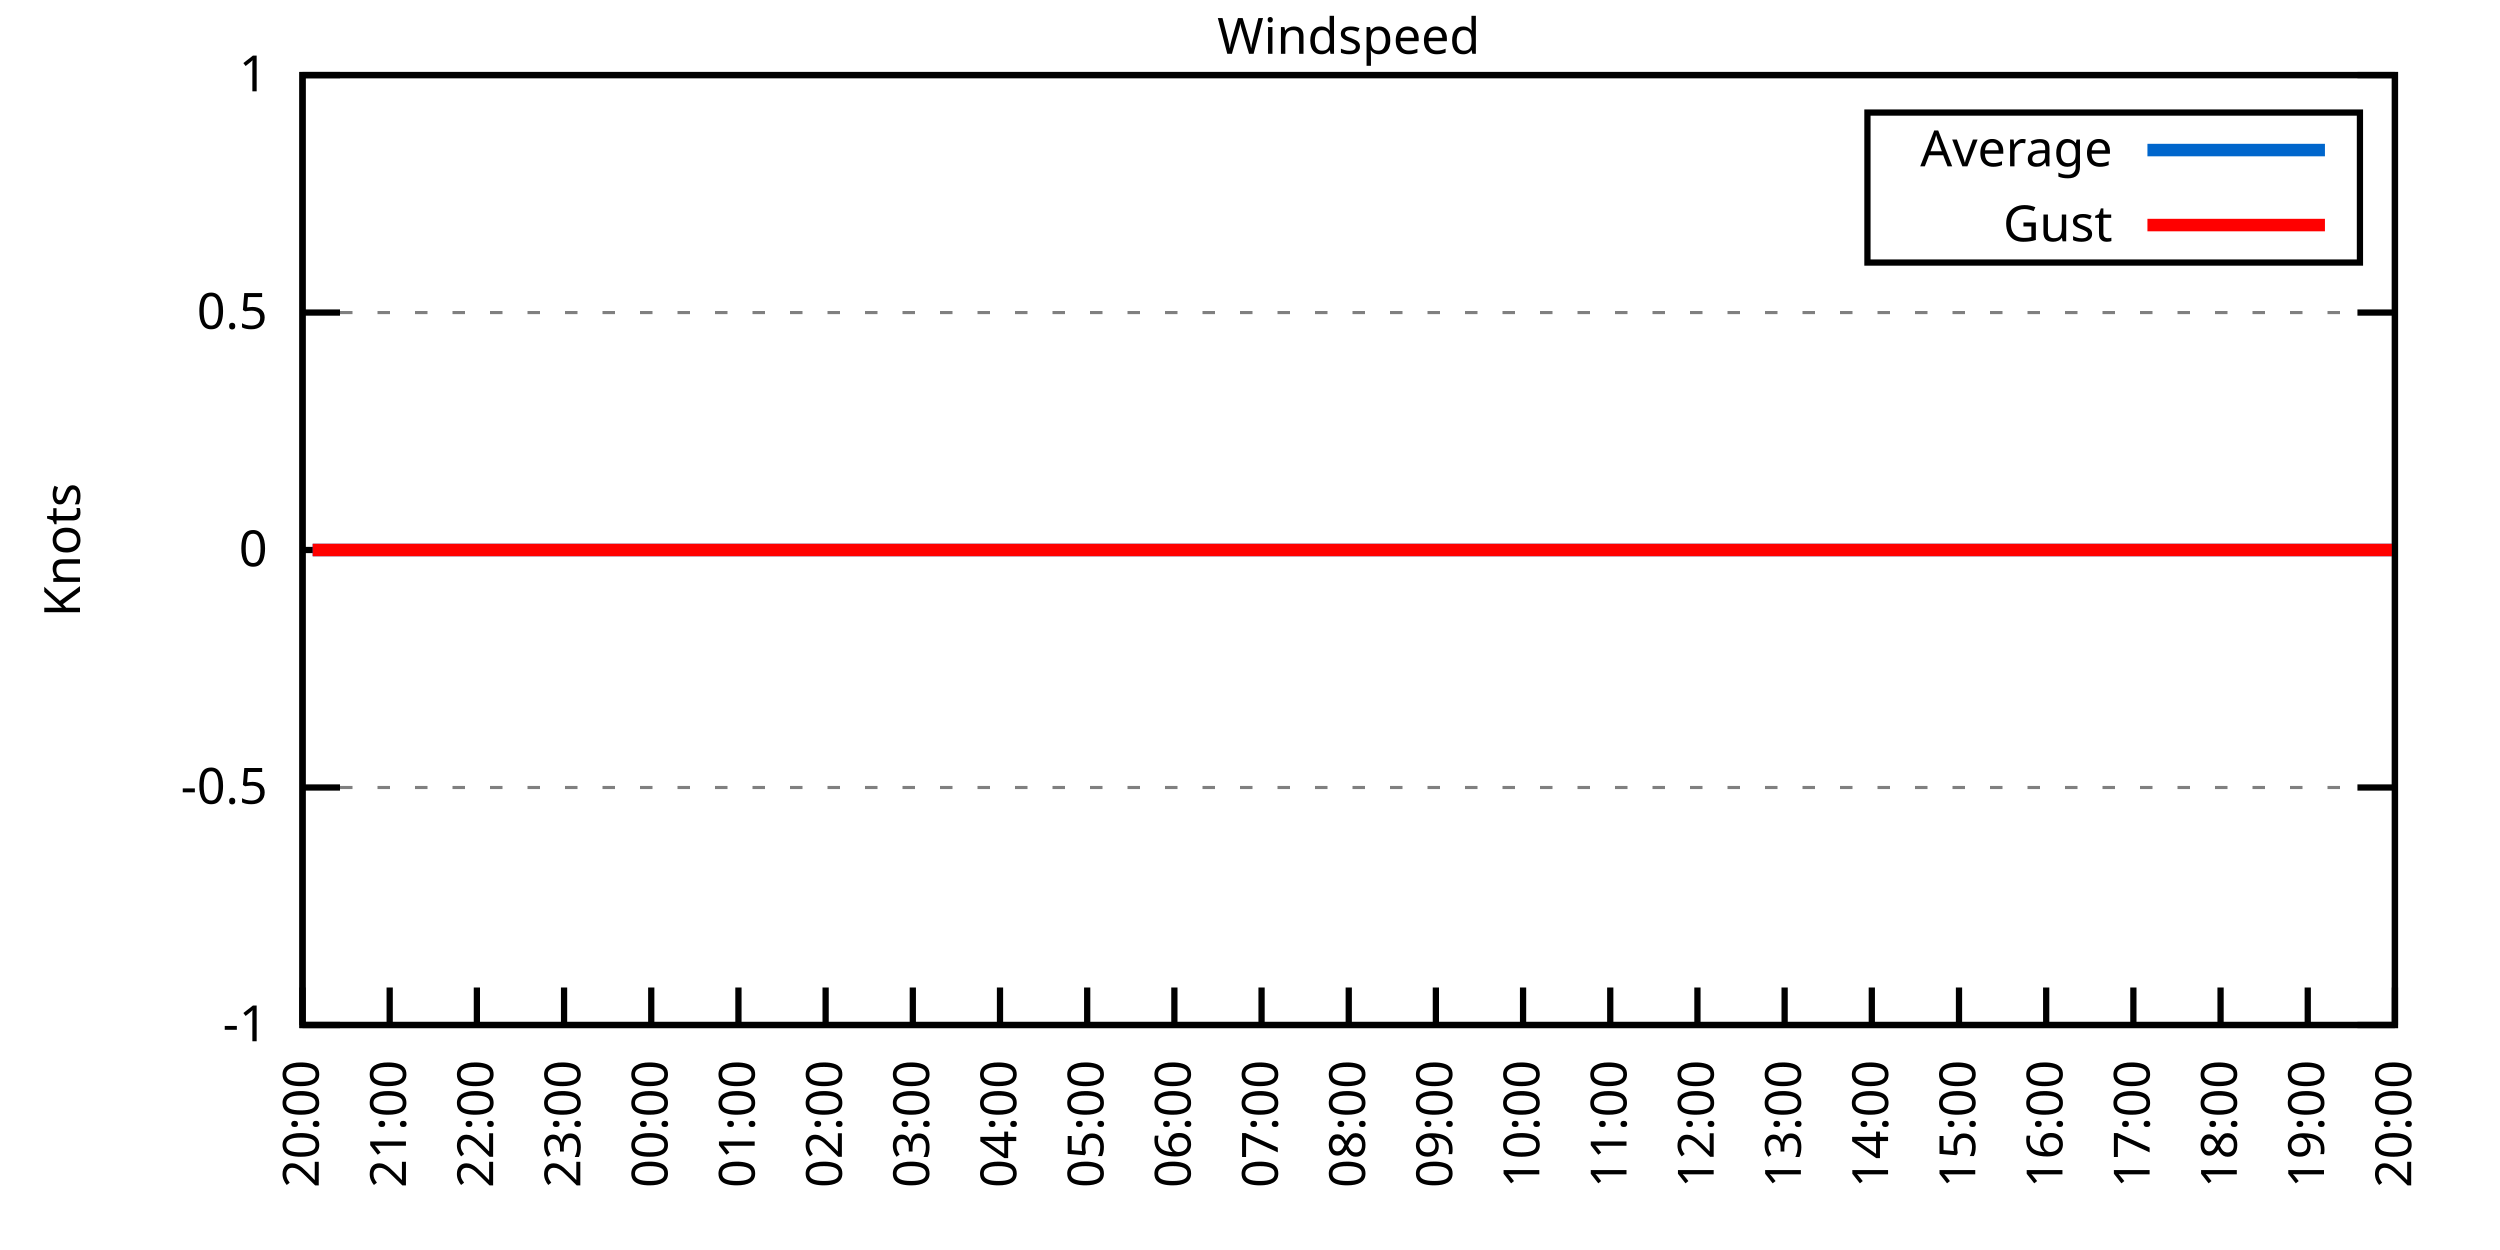
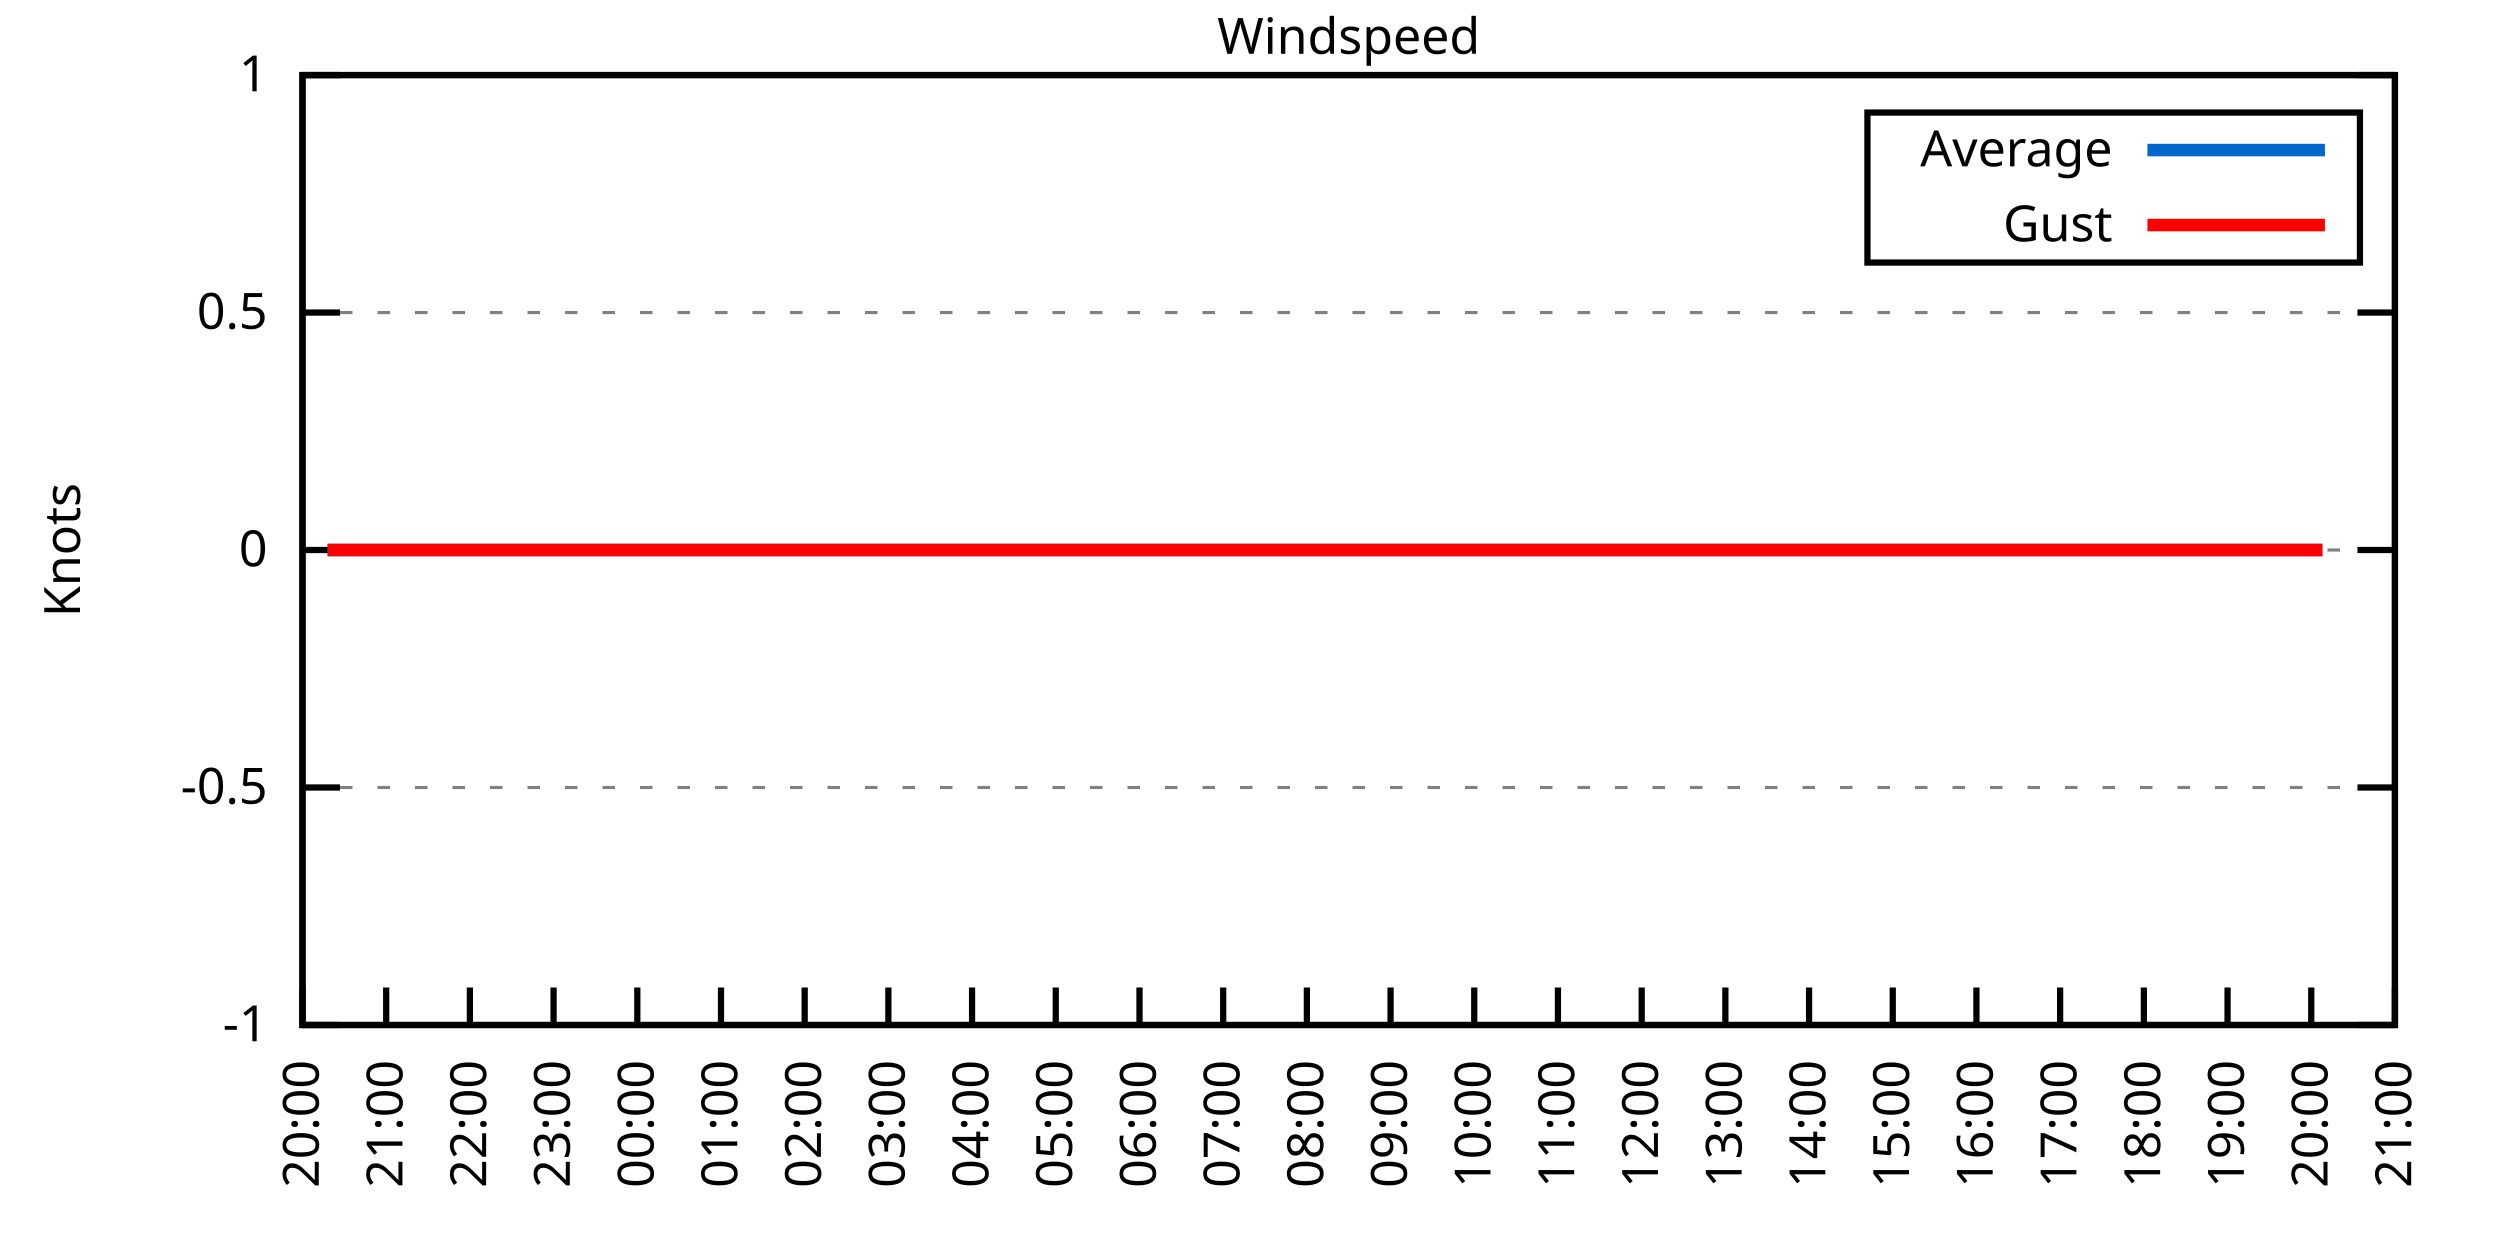
<svg xmlns="http://www.w3.org/2000/svg" xmlns:xlink="http://www.w3.org/1999/xlink" width="400" height="200" viewBox="0 0 400 200">
  <g id="gnuplot_canvas">
    <rect x="0" y="0" width="400" height="200" fill="none" />
    <defs>
      <circle id="gpDot" r="0.5" stroke-width="0.5" stroke="currentColor" />
      <path id="gpPt0" stroke-width="0.333" stroke="currentColor" d="M-1,0 h2 M0,-1 v2" />
      <path id="gpPt1" stroke-width="0.333" stroke="currentColor" d="M-1,-1 L1,1 M1,-1 L-1,1" />
      <path id="gpPt2" stroke-width="0.333" stroke="currentColor" d="M-1,0 L1,0 M0,-1 L0,1 M-1,-1 L1,1 M-1,1 L1,-1" />
      <rect id="gpPt3" stroke-width="0.333" stroke="currentColor" x="-1" y="-1" width="2" height="2" />
      <rect id="gpPt4" stroke-width="0.333" stroke="currentColor" fill="currentColor" x="-1" y="-1" width="2" height="2" />
      <circle id="gpPt5" stroke-width="0.333" stroke="currentColor" cx="0" cy="0" r="1" />
      <use xlink:href="#gpPt5" id="gpPt6" fill="currentColor" stroke="none" />
      <path id="gpPt7" stroke-width="0.333" stroke="currentColor" d="M0,-1.33 L-1.33,0.67 L1.33,0.67 z" />
      <use xlink:href="#gpPt7" id="gpPt8" fill="currentColor" stroke="none" />
      <use xlink:href="#gpPt7" id="gpPt9" stroke="currentColor" transform="rotate(180)" />
      <use xlink:href="#gpPt9" id="gpPt10" fill="currentColor" stroke="none" />
      <use xlink:href="#gpPt3" id="gpPt11" stroke="currentColor" transform="rotate(45)" />
      <use xlink:href="#gpPt11" id="gpPt12" fill="currentColor" stroke="none" />
      <path id="gpPt13" stroke-width="0.333" stroke="currentColor" d="M0,1.330 L1.265,0.411 L0.782,-1.067 L-0.782,-1.076 L-1.265,0.411 z" />
      <use xlink:href="#gpPt13" id="gpPt14" fill="currentColor" stroke="none" />
      <filter id="textbox" filterUnits="objectBoundingBox" x="0" y="0" height="1" width="1">
        <feFlood flood-color="white" flood-opacity="1" result="bgnd" />
        <feComposite in="SourceGraphic" in2="bgnd" operator="atop" />
      </filter>
      <filter id="greybox" filterUnits="objectBoundingBox" x="0" y="0" height="1" width="1">
        <feFlood flood-color="lightgrey" flood-opacity="1" result="grey" />
        <feComposite in="SourceGraphic" in2="grey" operator="atop" />
      </filter>
    </defs>
    <g fill="none" color="white" stroke="currentColor" stroke-width="1.00" stroke-linecap="butt" stroke-linejoin="miter">
</g>
    <g fill="none" color="black" stroke="currentColor" stroke-width="1.00" stroke-linecap="butt" stroke-linejoin="miter">
      <g stroke="none" shape-rendering="crispEdges">
        <polygon fill="rgb(255, 255, 255)" points="48.40,164.00 383.18,164.00 383.18,12.02 48.40,12.02 " />
      </g>
    </g>
    <g fill="none" color="black" stroke="currentColor" stroke-width="1.00" stroke-linecap="butt" stroke-linejoin="miter">
</g>
    <g fill="none" color="black" stroke="black" stroke-width="0.50" stroke-linecap="butt" stroke-linejoin="miter">
</g>
    <g fill="none" color="gray" stroke="currentColor" stroke-width="0.50" stroke-linecap="butt" stroke-linejoin="miter">
      <path stroke="gray" stroke-dasharray="2,4" class="gridline" d="M48.40,164.00 L383.19,164.00  " />
    </g>
    <g fill="none" color="gray" stroke="gray" stroke-width="1.00" stroke-linecap="butt" stroke-linejoin="miter">
</g>
    <g fill="none" color="black" stroke="currentColor" stroke-width="1.00" stroke-linecap="butt" stroke-linejoin="miter">
      <path stroke="black" d="M48.40,164.00 L54.40,164.00 M383.19,164.00 L377.19,164.00  " />
      <g transform="translate(42.80,166.60)" stroke="none" fill="black" font-family="Sans" font-size="8.00" text-anchor="end">
        <text>
          <tspan font-family="Sans">-1</tspan>
        </text>
      </g>
    </g>
    <g fill="none" color="black" stroke="currentColor" stroke-width="1.00" stroke-linecap="butt" stroke-linejoin="miter">
</g>
    <g fill="none" color="black" stroke="black" stroke-width="0.50" stroke-linecap="butt" stroke-linejoin="miter">
</g>
    <g fill="none" color="gray" stroke="currentColor" stroke-width="0.50" stroke-linecap="butt" stroke-linejoin="miter">
      <path stroke="gray" stroke-dasharray="2,4" class="gridline" d="M48.40,126.00 L383.19,126.00  " />
    </g>
    <g fill="none" color="gray" stroke="gray" stroke-width="1.00" stroke-linecap="butt" stroke-linejoin="miter">
</g>
    <g fill="none" color="black" stroke="currentColor" stroke-width="1.00" stroke-linecap="butt" stroke-linejoin="miter">
      <path stroke="black" d="M48.40,126.00 L54.40,126.00 M383.19,126.00 L377.19,126.00  " />
      <g transform="translate(42.80,128.60)" stroke="none" fill="black" font-family="Sans" font-size="8.00" text-anchor="end">
        <text>
          <tspan font-family="Sans">-0.5</tspan>
        </text>
      </g>
    </g>
    <g fill="none" color="black" stroke="currentColor" stroke-width="1.00" stroke-linecap="butt" stroke-linejoin="miter">
</g>
    <g fill="none" color="black" stroke="black" stroke-width="0.50" stroke-linecap="butt" stroke-linejoin="miter">
</g>
    <g fill="none" color="gray" stroke="currentColor" stroke-width="0.50" stroke-linecap="butt" stroke-linejoin="miter">
      <path stroke="gray" stroke-dasharray="2,4" class="gridline" d="M48.40,88.00 L383.19,88.00  " />
    </g>
    <g fill="none" color="gray" stroke="gray" stroke-width="1.00" stroke-linecap="butt" stroke-linejoin="miter">
</g>
    <g fill="none" color="black" stroke="currentColor" stroke-width="1.00" stroke-linecap="butt" stroke-linejoin="miter">
      <path stroke="black" d="M48.40,88.00 L54.40,88.00 M383.19,88.00 L377.19,88.00  " />
      <g transform="translate(42.80,90.60)" stroke="none" fill="black" font-family="Sans" font-size="8.00" text-anchor="end">
        <text>
          <tspan font-family="Sans"> 0</tspan>
        </text>
      </g>
    </g>
    <g fill="none" color="black" stroke="currentColor" stroke-width="1.00" stroke-linecap="butt" stroke-linejoin="miter">
</g>
    <g fill="none" color="black" stroke="black" stroke-width="0.50" stroke-linecap="butt" stroke-linejoin="miter">
</g>
    <g fill="none" color="gray" stroke="currentColor" stroke-width="0.50" stroke-linecap="butt" stroke-linejoin="miter">
      <path stroke="gray" stroke-dasharray="2,4" class="gridline" d="M48.40,50.01 L383.19,50.01  " />
    </g>
    <g fill="none" color="gray" stroke="gray" stroke-width="1.00" stroke-linecap="butt" stroke-linejoin="miter">
</g>
    <g fill="none" color="black" stroke="currentColor" stroke-width="1.00" stroke-linecap="butt" stroke-linejoin="miter">
      <path stroke="black" d="M48.40,50.01 L54.40,50.01 M383.19,50.01 L377.19,50.01  " />
      <g transform="translate(42.80,52.61)" stroke="none" fill="black" font-family="Sans" font-size="8.00" text-anchor="end">
        <text>
          <tspan font-family="Sans"> 0.5</tspan>
        </text>
      </g>
    </g>
    <g fill="none" color="black" stroke="currentColor" stroke-width="1.00" stroke-linecap="butt" stroke-linejoin="miter">
</g>
    <g fill="none" color="black" stroke="black" stroke-width="0.50" stroke-linecap="butt" stroke-linejoin="miter">
</g>
    <g fill="none" color="gray" stroke="currentColor" stroke-width="0.50" stroke-linecap="butt" stroke-linejoin="miter">
      <path stroke="gray" stroke-dasharray="2,4" class="gridline" d="M48.40,12.01 L383.19,12.01  " />
    </g>
    <g fill="none" color="gray" stroke="gray" stroke-width="1.00" stroke-linecap="butt" stroke-linejoin="miter">
</g>
    <g fill="none" color="black" stroke="currentColor" stroke-width="1.00" stroke-linecap="butt" stroke-linejoin="miter">
      <path stroke="black" d="M48.40,12.01 L54.40,12.01 M383.19,12.01 L377.19,12.01  " />
      <g transform="translate(42.80,14.61)" stroke="none" fill="black" font-family="Sans" font-size="8.00" text-anchor="end">
        <text>
          <tspan font-family="Sans"> 1</tspan>
        </text>
      </g>
    </g>
    <g fill="none" color="black" stroke="currentColor" stroke-width="1.00" stroke-linecap="butt" stroke-linejoin="miter">
      <path stroke="black" d="M48.40,164.00 L48.40,158.00  " />
      <g transform="translate(51.00,169.60) rotate(270.00)" stroke="none" fill="black" font-family="Sans" font-size="8.00" text-anchor="end">
        <text>
          <tspan font-family="Sans">20:00</tspan>
        </text>
      </g>
    </g>
    <g fill="none" color="black" stroke="currentColor" stroke-width="1.00" stroke-linecap="butt" stroke-linejoin="miter">
-       <path stroke="black" d="M62.35,164.00 L62.35,158.00  " />
-       <g transform="translate(64.95,169.60) rotate(270.00)" stroke="none" fill="black" font-family="Sans" font-size="8.00" text-anchor="end">
+       <path stroke="black" d="M61.79,164.00 L61.79,158.00  " />
+       <g transform="translate(64.39,169.60) rotate(270.00)" stroke="none" fill="black" font-family="Sans" font-size="8.00" text-anchor="end">
        <text>
          <tspan font-family="Sans">21:00</tspan>
        </text>
      </g>
    </g>
    <g fill="none" color="black" stroke="currentColor" stroke-width="1.00" stroke-linecap="butt" stroke-linejoin="miter">
-       <path stroke="black" d="M76.30,164.00 L76.30,158.00  " />
-       <g transform="translate(78.90,169.60) rotate(270.00)" stroke="none" fill="black" font-family="Sans" font-size="8.00" text-anchor="end">
+       <path stroke="black" d="M75.18,164.00 L75.18,158.00  " />
+       <g transform="translate(77.78,169.60) rotate(270.00)" stroke="none" fill="black" font-family="Sans" font-size="8.00" text-anchor="end">
        <text>
          <tspan font-family="Sans">22:00</tspan>
        </text>
      </g>
    </g>
    <g fill="none" color="black" stroke="currentColor" stroke-width="1.00" stroke-linecap="butt" stroke-linejoin="miter">
-       <path stroke="black" d="M90.25,164.00 L90.25,158.00  " />
-       <g transform="translate(92.85,169.60) rotate(270.00)" stroke="none" fill="black" font-family="Sans" font-size="8.00" text-anchor="end">
+       <path stroke="black" d="M88.57,164.00 L88.57,158.00  " />
+       <g transform="translate(91.17,169.60) rotate(270.00)" stroke="none" fill="black" font-family="Sans" font-size="8.00" text-anchor="end">
        <text>
          <tspan font-family="Sans">23:00</tspan>
        </text>
      </g>
    </g>
    <g fill="none" color="black" stroke="currentColor" stroke-width="1.00" stroke-linecap="butt" stroke-linejoin="miter">
-       <path stroke="black" d="M104.20,164.00 L104.20,158.00  " />
-       <g transform="translate(106.80,169.60) rotate(270.00)" stroke="none" fill="black" font-family="Sans" font-size="8.00" text-anchor="end">
+       <path stroke="black" d="M101.97,164.00 L101.97,158.00  " />
+       <g transform="translate(104.57,169.60) rotate(270.00)" stroke="none" fill="black" font-family="Sans" font-size="8.00" text-anchor="end">
        <text>
          <tspan font-family="Sans">00:00</tspan>
        </text>
      </g>
    </g>
    <g fill="none" color="black" stroke="currentColor" stroke-width="1.00" stroke-linecap="butt" stroke-linejoin="miter">
-       <path stroke="black" d="M118.15,164.00 L118.15,158.00  " />
-       <g transform="translate(120.75,169.60) rotate(270.00)" stroke="none" fill="black" font-family="Sans" font-size="8.00" text-anchor="end">
+       <path stroke="black" d="M115.36,164.00 L115.36,158.00  " />
+       <g transform="translate(117.96,169.60) rotate(270.00)" stroke="none" fill="black" font-family="Sans" font-size="8.00" text-anchor="end">
        <text>
          <tspan font-family="Sans">01:00</tspan>
        </text>
      </g>
    </g>
    <g fill="none" color="black" stroke="currentColor" stroke-width="1.00" stroke-linecap="butt" stroke-linejoin="miter">
-       <path stroke="black" d="M132.10,164.00 L132.10,158.00  " />
-       <g transform="translate(134.70,169.60) rotate(270.00)" stroke="none" fill="black" font-family="Sans" font-size="8.00" text-anchor="end">
+       <path stroke="black" d="M128.75,164.00 L128.75,158.00  " />
+       <g transform="translate(131.35,169.60) rotate(270.00)" stroke="none" fill="black" font-family="Sans" font-size="8.00" text-anchor="end">
        <text>
          <tspan font-family="Sans">02:00</tspan>
        </text>
      </g>
    </g>
    <g fill="none" color="black" stroke="currentColor" stroke-width="1.00" stroke-linecap="butt" stroke-linejoin="miter">
-       <path stroke="black" d="M146.05,164.00 L146.05,158.00  " />
-       <g transform="translate(148.65,169.60) rotate(270.00)" stroke="none" fill="black" font-family="Sans" font-size="8.00" text-anchor="end">
+       <path stroke="black" d="M142.14,164.00 L142.14,158.00  " />
+       <g transform="translate(144.74,169.60) rotate(270.00)" stroke="none" fill="black" font-family="Sans" font-size="8.00" text-anchor="end">
        <text>
          <tspan font-family="Sans">03:00</tspan>
        </text>
      </g>
    </g>
    <g fill="none" color="black" stroke="currentColor" stroke-width="1.00" stroke-linecap="butt" stroke-linejoin="miter">
-       <path stroke="black" d="M160.00,164.00 L160.00,158.00  " />
-       <g transform="translate(162.60,169.60) rotate(270.00)" stroke="none" fill="black" font-family="Sans" font-size="8.00" text-anchor="end">
+       <path stroke="black" d="M155.53,164.00 L155.53,158.00  " />
+       <g transform="translate(158.13,169.60) rotate(270.00)" stroke="none" fill="black" font-family="Sans" font-size="8.00" text-anchor="end">
        <text>
          <tspan font-family="Sans">04:00</tspan>
        </text>
      </g>
    </g>
    <g fill="none" color="black" stroke="currentColor" stroke-width="1.00" stroke-linecap="butt" stroke-linejoin="miter">
-       <path stroke="black" d="M173.95,164.00 L173.95,158.00  " />
-       <g transform="translate(176.55,169.60) rotate(270.00)" stroke="none" fill="black" font-family="Sans" font-size="8.00" text-anchor="end">
+       <path stroke="black" d="M168.92,164.00 L168.92,158.00  " />
+       <g transform="translate(171.52,169.60) rotate(270.00)" stroke="none" fill="black" font-family="Sans" font-size="8.00" text-anchor="end">
        <text>
          <tspan font-family="Sans">05:00</tspan>
        </text>
      </g>
    </g>
    <g fill="none" color="black" stroke="currentColor" stroke-width="1.00" stroke-linecap="butt" stroke-linejoin="miter">
-       <path stroke="black" d="M187.90,164.00 L187.90,158.00  " />
-       <g transform="translate(190.50,169.60) rotate(270.00)" stroke="none" fill="black" font-family="Sans" font-size="8.00" text-anchor="end">
+       <path stroke="black" d="M182.32,164.00 L182.32,158.00  " />
+       <g transform="translate(184.92,169.60) rotate(270.00)" stroke="none" fill="black" font-family="Sans" font-size="8.00" text-anchor="end">
        <text>
          <tspan font-family="Sans">06:00</tspan>
        </text>
      </g>
    </g>
    <g fill="none" color="black" stroke="currentColor" stroke-width="1.00" stroke-linecap="butt" stroke-linejoin="miter">
-       <path stroke="black" d="M201.85,164.00 L201.85,158.00  " />
-       <g transform="translate(204.45,169.60) rotate(270.00)" stroke="none" fill="black" font-family="Sans" font-size="8.00" text-anchor="end">
+       <path stroke="black" d="M195.71,164.00 L195.71,158.00  " />
+       <g transform="translate(198.31,169.60) rotate(270.00)" stroke="none" fill="black" font-family="Sans" font-size="8.00" text-anchor="end">
        <text>
          <tspan font-family="Sans">07:00</tspan>
        </text>
      </g>
    </g>
    <g fill="none" color="black" stroke="currentColor" stroke-width="1.00" stroke-linecap="butt" stroke-linejoin="miter">
-       <path stroke="black" d="M215.80,164.00 L215.80,158.00  " />
-       <g transform="translate(218.40,169.60) rotate(270.00)" stroke="none" fill="black" font-family="Sans" font-size="8.00" text-anchor="end">
+       <path stroke="black" d="M209.10,164.00 L209.10,158.00  " />
+       <g transform="translate(211.70,169.60) rotate(270.00)" stroke="none" fill="black" font-family="Sans" font-size="8.00" text-anchor="end">
        <text>
          <tspan font-family="Sans">08:00</tspan>
        </text>
      </g>
    </g>
    <g fill="none" color="black" stroke="currentColor" stroke-width="1.00" stroke-linecap="butt" stroke-linejoin="miter">
-       <path stroke="black" d="M229.74,164.00 L229.74,158.00  " />
-       <g transform="translate(232.34,169.60) rotate(270.00)" stroke="none" fill="black" font-family="Sans" font-size="8.00" text-anchor="end">
+       <path stroke="black" d="M222.49,164.00 L222.49,158.00  " />
+       <g transform="translate(225.09,169.60) rotate(270.00)" stroke="none" fill="black" font-family="Sans" font-size="8.00" text-anchor="end">
        <text>
          <tspan font-family="Sans">09:00</tspan>
        </text>
      </g>
    </g>
    <g fill="none" color="black" stroke="currentColor" stroke-width="1.00" stroke-linecap="butt" stroke-linejoin="miter">
-       <path stroke="black" d="M243.69,164.00 L243.69,158.00  " />
-       <g transform="translate(246.29,169.60) rotate(270.00)" stroke="none" fill="black" font-family="Sans" font-size="8.00" text-anchor="end">
+       <path stroke="black" d="M235.88,164.00 L235.88,158.00  " />
+       <g transform="translate(238.48,169.60) rotate(270.00)" stroke="none" fill="black" font-family="Sans" font-size="8.00" text-anchor="end">
        <text>
          <tspan font-family="Sans">10:00</tspan>
        </text>
      </g>
    </g>
    <g fill="none" color="black" stroke="currentColor" stroke-width="1.00" stroke-linecap="butt" stroke-linejoin="miter">
-       <path stroke="black" d="M257.64,164.00 L257.64,158.00  " />
-       <g transform="translate(260.24,169.60) rotate(270.00)" stroke="none" fill="black" font-family="Sans" font-size="8.00" text-anchor="end">
+       <path stroke="black" d="M249.27,164.00 L249.27,158.00  " />
+       <g transform="translate(251.87,169.60) rotate(270.00)" stroke="none" fill="black" font-family="Sans" font-size="8.00" text-anchor="end">
        <text>
          <tspan font-family="Sans">11:00</tspan>
        </text>
      </g>
    </g>
    <g fill="none" color="black" stroke="currentColor" stroke-width="1.00" stroke-linecap="butt" stroke-linejoin="miter">
-       <path stroke="black" d="M271.59,164.00 L271.59,158.00  " />
-       <g transform="translate(274.19,169.60) rotate(270.00)" stroke="none" fill="black" font-family="Sans" font-size="8.00" text-anchor="end">
+       <path stroke="black" d="M262.67,164.00 L262.67,158.00  " />
+       <g transform="translate(265.27,169.60) rotate(270.00)" stroke="none" fill="black" font-family="Sans" font-size="8.00" text-anchor="end">
        <text>
          <tspan font-family="Sans">12:00</tspan>
        </text>
      </g>
    </g>
    <g fill="none" color="black" stroke="currentColor" stroke-width="1.00" stroke-linecap="butt" stroke-linejoin="miter">
-       <path stroke="black" d="M285.54,164.00 L285.54,158.00  " />
-       <g transform="translate(288.14,169.60) rotate(270.00)" stroke="none" fill="black" font-family="Sans" font-size="8.00" text-anchor="end">
+       <path stroke="black" d="M276.06,164.00 L276.06,158.00  " />
+       <g transform="translate(278.66,169.60) rotate(270.00)" stroke="none" fill="black" font-family="Sans" font-size="8.00" text-anchor="end">
        <text>
          <tspan font-family="Sans">13:00</tspan>
        </text>
      </g>
    </g>
    <g fill="none" color="black" stroke="currentColor" stroke-width="1.00" stroke-linecap="butt" stroke-linejoin="miter">
-       <path stroke="black" d="M299.49,164.00 L299.49,158.00  " />
-       <g transform="translate(302.09,169.60) rotate(270.00)" stroke="none" fill="black" font-family="Sans" font-size="8.00" text-anchor="end">
+       <path stroke="black" d="M289.45,164.00 L289.45,158.00  " />
+       <g transform="translate(292.05,169.60) rotate(270.00)" stroke="none" fill="black" font-family="Sans" font-size="8.00" text-anchor="end">
        <text>
          <tspan font-family="Sans">14:00</tspan>
        </text>
      </g>
    </g>
    <g fill="none" color="black" stroke="currentColor" stroke-width="1.00" stroke-linecap="butt" stroke-linejoin="miter">
-       <path stroke="black" d="M313.44,164.00 L313.44,158.00  " />
-       <g transform="translate(316.04,169.60) rotate(270.00)" stroke="none" fill="black" font-family="Sans" font-size="8.00" text-anchor="end">
+       <path stroke="black" d="M302.84,164.00 L302.84,158.00  " />
+       <g transform="translate(305.44,169.60) rotate(270.00)" stroke="none" fill="black" font-family="Sans" font-size="8.00" text-anchor="end">
        <text>
          <tspan font-family="Sans">15:00</tspan>
        </text>
      </g>
    </g>
    <g fill="none" color="black" stroke="currentColor" stroke-width="1.00" stroke-linecap="butt" stroke-linejoin="miter">
-       <path stroke="black" d="M327.39,164.00 L327.39,158.00  " />
-       <g transform="translate(329.99,169.60) rotate(270.00)" stroke="none" fill="black" font-family="Sans" font-size="8.00" text-anchor="end">
+       <path stroke="black" d="M316.23,164.00 L316.23,158.00  " />
+       <g transform="translate(318.83,169.60) rotate(270.00)" stroke="none" fill="black" font-family="Sans" font-size="8.00" text-anchor="end">
        <text>
          <tspan font-family="Sans">16:00</tspan>
        </text>
      </g>
    </g>
    <g fill="none" color="black" stroke="currentColor" stroke-width="1.00" stroke-linecap="butt" stroke-linejoin="miter">
-       <path stroke="black" d="M341.34,164.00 L341.34,158.00  " />
-       <g transform="translate(343.94,169.60) rotate(270.00)" stroke="none" fill="black" font-family="Sans" font-size="8.00" text-anchor="end">
+       <path stroke="black" d="M329.62,164.00 L329.62,158.00  " />
+       <g transform="translate(332.22,169.60) rotate(270.00)" stroke="none" fill="black" font-family="Sans" font-size="8.00" text-anchor="end">
        <text>
          <tspan font-family="Sans">17:00</tspan>
        </text>
      </g>
    </g>
    <g fill="none" color="black" stroke="currentColor" stroke-width="1.00" stroke-linecap="butt" stroke-linejoin="miter">
-       <path stroke="black" d="M355.29,164.00 L355.29,158.00  " />
-       <g transform="translate(357.89,169.60) rotate(270.00)" stroke="none" fill="black" font-family="Sans" font-size="8.00" text-anchor="end">
+       <path stroke="black" d="M343.02,164.00 L343.02,158.00  " />
+       <g transform="translate(345.62,169.60) rotate(270.00)" stroke="none" fill="black" font-family="Sans" font-size="8.00" text-anchor="end">
        <text>
          <tspan font-family="Sans">18:00</tspan>
        </text>
      </g>
    </g>
    <g fill="none" color="black" stroke="currentColor" stroke-width="1.00" stroke-linecap="butt" stroke-linejoin="miter">
-       <path stroke="black" d="M369.24,164.00 L369.24,158.00  " />
-       <g transform="translate(371.84,169.60) rotate(270.00)" stroke="none" fill="black" font-family="Sans" font-size="8.00" text-anchor="end">
+       <path stroke="black" d="M356.41,164.00 L356.41,158.00  " />
+       <g transform="translate(359.01,169.60) rotate(270.00)" stroke="none" fill="black" font-family="Sans" font-size="8.00" text-anchor="end">
        <text>
          <tspan font-family="Sans">19:00</tspan>
+         </text>
+       </g>
+     </g>
+     <g fill="none" color="black" stroke="currentColor" stroke-width="1.00" stroke-linecap="butt" stroke-linejoin="miter">
+       <path stroke="black" d="M369.80,164.00 L369.80,158.00  " />
+       <g transform="translate(372.40,169.60) rotate(270.00)" stroke="none" fill="black" font-family="Sans" font-size="8.00" text-anchor="end">
+         <text>
+           <tspan font-family="Sans">20:00</tspan>
        </text>
      </g>
    </g>
    <g fill="none" color="black" stroke="currentColor" stroke-width="1.00" stroke-linecap="butt" stroke-linejoin="miter">
      <path stroke="black" d="M383.19,164.00 L383.19,158.00  " />
      <g transform="translate(385.79,169.60) rotate(270.00)" stroke="none" fill="black" font-family="Sans" font-size="8.00" text-anchor="end">
        <text>
-           <tspan font-family="Sans">20:00</tspan>
+           <tspan font-family="Sans">21:00</tspan>
        </text>
      </g>
    </g>
    <g fill="none" color="black" stroke="currentColor" stroke-width="1.00" stroke-linecap="butt" stroke-linejoin="miter">
</g>
    <g fill="none" color="black" stroke="currentColor" stroke-width="1.00" stroke-linecap="butt" stroke-linejoin="miter">
      <path stroke="black" d="M48.40,12.01 L48.40,164.00 L383.19,164.00 L383.19,12.01 L48.40,12.01 Z  " />
    </g>
    <g fill="none" color="black" stroke="currentColor" stroke-width="1.00" stroke-linecap="butt" stroke-linejoin="miter">
</g>
    <g fill="none" color="black" stroke="currentColor" stroke-width="1.00" stroke-linecap="butt" stroke-linejoin="miter">
      <path stroke="black" d="M298.79,42.01 L298.79,18.01 L377.59,18.01 L377.59,42.01 L298.79,42.01 Z  " />
    </g>
    <g id="Windspeed_plot_1">
      <g fill="none" color="white" stroke="black" stroke-width="2.00" stroke-linecap="butt" stroke-linejoin="miter">
</g>
      <g fill="none" color="black" stroke="currentColor" stroke-width="2.00" stroke-linecap="butt" stroke-linejoin="miter">
        <g transform="translate(337.99,26.61)" stroke="none" fill="black" font-family="Sans" font-size="8.00" text-anchor="end">
          <text>
            <tspan font-family="Sans">Average</tspan>
          </text>
        </g>
      </g>
      <g fill="none" color="black" stroke="currentColor" stroke-width="2.00" stroke-linecap="butt" stroke-linejoin="miter">
-         <path stroke="rgb(  0, 102, 204)" d="M343.59,24.01 L371.99,24.01 M50.03,88.00 L52.58,88.00 L55.14,88.00 L57.00,88.00 L59.56,88.00 L61.65,88.00   L64.44,88.00 L66.30,88.00 L68.63,88.00 L71.42,88.00 L73.28,88.00 L75.83,88.00 L78.16,88.00 L80.72,88.00   L82.58,88.00 L85.13,88.00 L87.46,88.00 L90.02,88.00 L92.34,88.00 L94.43,88.00 L96.76,88.00 L99.32,88.00   L101.64,88.00 L103.97,88.00 L106.06,88.00 L108.62,88.00 L110.48,88.00 L113.27,88.00 L115.36,88.00 L117.92,88.00   L119.78,88.00 L121.87,88.00 L124.43,88.00 L126.52,88.00 L129.08,88.00 L131.87,88.00 L133.72,88.00 L135.58,88.00   L138.61,88.00 L141.16,88.00 L143.49,88.00 L145.58,88.00 L147.91,88.00 L150.46,88.00 L152.79,88.00 L154.88,88.00   L157.44,88.00 L159.30,88.00 L161.62,88.00 L163.95,88.00 L166.51,88.00 L168.83,88.00 L171.16,88.00 L173.25,88.00   L176.04,88.00 L178.13,88.00 L180.69,88.00 L182.55,88.00 L185.34,88.00 L187.20,88.00 L189.76,88.00 L192.31,88.00   L194.17,88.00 L196.73,88.00 L198.82,88.00 L201.38,88.00 L203.71,88.00 L206.26,88.00 L208.36,88.00 L210.45,88.00   L213.24,88.00 L215.10,88.00 L217.65,88.00 L222.30,88.00 L224.63,88.00 L227.19,88.00 L229.28,88.00 L231.84,88.00   L233.93,88.00 L236.49,88.00 L238.58,88.00 L240.90,88.00 L243.46,88.00 L245.55,88.00 L248.11,88.00 L249.97,88.00   L252.76,88.00 L254.62,88.00 L257.41,88.00 L259.50,88.00 L262.06,88.00 L264.39,88.00 L266.48,88.00 L268.80,88.00   L270.90,88.00 L273.45,88.00 L276.01,88.00 L278.34,88.00 L280.43,88.00 L282.99,88.00 L285.31,88.00 L287.40,88.00   L289.96,88.00 L292.05,88.00 L294.38,88.00 L296.94,88.00 L299.03,88.00 L301.58,88.00 L303.91,88.00 L306.00,88.00   L308.56,88.00 L310.88,88.00 L312.74,88.00 L315.53,88.00 L317.39,88.00 L319.72,88.00 L322.28,88.00 L324.60,88.00   L327.16,88.00 L329.48,88.00 L331.58,88.00 L333.90,88.00 L336.46,88.00 L338.55,88.00 L340.64,88.00 L343.43,88.00   L345.29,88.00 L348.08,88.00 L350.18,88.00 L352.73,88.00 L355.06,88.00 L357.15,88.00 L359.48,88.00 L362.03,88.00   L364.13,88.00 L366.68,88.00 L368.78,88.00 L371.33,88.00 L373.19,88.00 L375.75,88.00 L378.31,88.00 L380.17,88.00   L382.96,88.00  " />
+         <path stroke="rgb(  0, 102, 204)" d="M343.59,24.01 L371.99,24.01 M52.42,88.00 L54.87,88.00 L56.66,88.00 L59.11,88.00 L61.12,88.00 L63.80,88.00   L65.59,88.00 L67.82,88.00 L70.50,88.00 L72.28,88.00 L74.74,88.00 L76.97,88.00 L79.42,88.00 L81.21,88.00   L83.66,88.00 L85.90,88.00 L88.35,88.00 L90.58,88.00 L92.59,88.00 L94.82,88.00 L97.28,88.00 L99.51,88.00   L101.74,88.00 L103.75,88.00 L106.21,88.00 L107.99,88.00 L110.67,88.00 L112.68,88.00 L115.13,88.00 L116.92,88.00   L118.93,88.00 L121.38,88.00 L123.39,88.00 L125.85,88.00 L128.53,88.00 L130.31,88.00 L132.10,88.00 L135.00,88.00   L137.45,88.00 L139.69,88.00 L141.69,88.00 L143.93,88.00 L146.38,88.00 L148.61,88.00 L150.62,88.00 L153.08,88.00   L154.86,88.00 L157.10,88.00 L159.33,88.00 L161.78,88.00 L164.01,88.00 L166.25,88.00 L168.25,88.00 L170.93,88.00   L172.94,88.00 L175.40,88.00 L177.18,88.00 L179.86,88.00 L181.65,88.00 L184.10,88.00 L186.56,88.00 L188.34,88.00   L190.80,88.00 L192.81,88.00 L195.26,88.00 L197.49,88.00 L199.95,88.00 L201.96,88.00 L203.97,88.00 L206.64,88.00   L208.43,88.00 L210.88,88.00 L215.35,88.00 L217.58,88.00 L220.04,88.00 L222.04,88.00 L224.50,88.00 L226.51,88.00   L228.96,88.00 L230.97,88.00 L233.20,88.00 L235.66,88.00 L237.67,88.00 L240.12,88.00 L241.91,88.00 L244.59,88.00   L246.37,88.00 L249.05,88.00 L251.06,88.00 L253.51,88.00 L255.75,88.00 L257.76,88.00 L259.99,88.00 L262.00,88.00   L264.45,88.00 L266.91,88.00 L269.14,88.00 L271.15,88.00 L273.60,88.00 L275.83,88.00 L277.84,88.00 L280.30,88.00   L282.31,88.00 L284.54,88.00 L286.99,88.00 L289.00,88.00 L291.46,88.00 L293.69,88.00 L295.70,88.00 L298.15,88.00   L300.39,88.00 L302.17,88.00 L304.85,88.00 L306.63,88.00 L308.87,88.00 L311.32,88.00 L313.55,88.00 L316.01,88.00   L318.24,88.00 L320.25,88.00 L322.48,88.00 L324.94,88.00 L326.95,88.00 L328.95,88.00 L331.63,88.00 L333.42,88.00   L336.10,88.00 L338.10,88.00 L340.56,88.00 L342.79,88.00 L344.80,88.00 L347.03,88.00 L349.49,88.00 L351.50,88.00   L353.95,88.00 L355.96,88.00 L358.42,88.00 L360.20,88.00 L362.66,88.00 L365.11,88.00 L366.90,88.00 L369.58,88.00   L371.58,88.00  " />
      </g>
    </g>
    <g id="Windspeed_plot_2">
      <g fill="none" color="black" stroke="currentColor" stroke-width="2.00" stroke-linecap="butt" stroke-linejoin="miter">
        <g transform="translate(337.99,38.61)" stroke="none" fill="black" font-family="Sans" font-size="8.00" text-anchor="end">
          <text>
            <tspan font-family="Sans">Gust</tspan>
          </text>
        </g>
      </g>
      <g fill="none" color="black" stroke="currentColor" stroke-width="2.00" stroke-linecap="butt" stroke-linejoin="miter">
-         <path stroke="rgb(255,   0,   0)" d="M343.59,36.01 L371.99,36.01 M50.03,88.00 L52.58,88.00 L55.14,88.00 L57.00,88.00 L59.56,88.00 L61.65,88.00   L64.44,88.00 L66.30,88.00 L68.63,88.00 L71.42,88.00 L73.28,88.00 L75.83,88.00 L78.16,88.00 L80.72,88.00   L82.58,88.00 L85.13,88.00 L87.46,88.00 L90.02,88.00 L92.34,88.00 L94.43,88.00 L96.76,88.00 L99.32,88.00   L101.64,88.00 L103.97,88.00 L106.06,88.00 L108.62,88.00 L110.48,88.00 L113.27,88.00 L115.36,88.00 L117.92,88.00   L119.78,88.00 L121.87,88.00 L124.43,88.00 L126.52,88.00 L129.08,88.00 L131.87,88.00 L133.72,88.00 L135.58,88.00   L138.61,88.00 L141.16,88.00 L143.49,88.00 L145.58,88.00 L147.91,88.00 L150.46,88.00 L152.79,88.00 L154.88,88.00   L157.44,88.00 L159.30,88.00 L161.62,88.00 L163.95,88.00 L166.51,88.00 L168.83,88.00 L171.16,88.00 L173.25,88.00   L176.04,88.00 L178.13,88.00 L180.69,88.00 L182.55,88.00 L185.34,88.00 L187.20,88.00 L189.76,88.00 L192.31,88.00   L194.17,88.00 L196.73,88.00 L198.82,88.00 L201.38,88.00 L203.71,88.00 L206.26,88.00 L208.36,88.00 L210.45,88.00   L213.24,88.00 L215.10,88.00 L217.65,88.00 L222.30,88.00 L224.63,88.00 L227.19,88.00 L229.28,88.00 L231.84,88.00   L233.93,88.00 L236.49,88.00 L238.58,88.00 L240.90,88.00 L243.46,88.00 L245.55,88.00 L248.11,88.00 L249.97,88.00   L252.76,88.00 L254.62,88.00 L257.41,88.00 L259.50,88.00 L262.06,88.00 L264.39,88.00 L266.48,88.00 L268.80,88.00   L270.90,88.00 L273.45,88.00 L276.01,88.00 L278.34,88.00 L280.43,88.00 L282.99,88.00 L285.31,88.00 L287.40,88.00   L289.96,88.00 L292.05,88.00 L294.38,88.00 L296.94,88.00 L299.03,88.00 L301.58,88.00 L303.91,88.00 L306.00,88.00   L308.56,88.00 L310.88,88.00 L312.74,88.00 L315.53,88.00 L317.39,88.00 L319.72,88.00 L322.28,88.00 L324.60,88.00   L327.16,88.00 L329.48,88.00 L331.58,88.00 L333.90,88.00 L336.46,88.00 L338.55,88.00 L340.64,88.00 L343.43,88.00   L345.29,88.00 L348.08,88.00 L350.18,88.00 L352.73,88.00 L355.06,88.00 L357.15,88.00 L359.48,88.00 L362.03,88.00   L364.13,88.00 L366.68,88.00 L368.78,88.00 L371.33,88.00 L373.19,88.00 L375.75,88.00 L378.31,88.00 L380.17,88.00   L382.96,88.00  " />
+         <path stroke="rgb(255,   0,   0)" d="M343.59,36.01 L371.99,36.01 M52.42,88.00 L54.87,88.00 L56.66,88.00 L59.11,88.00 L61.12,88.00 L63.80,88.00   L65.59,88.00 L67.82,88.00 L70.50,88.00 L72.28,88.00 L74.74,88.00 L76.97,88.00 L79.42,88.00 L81.21,88.00   L83.66,88.00 L85.90,88.00 L88.35,88.00 L90.58,88.00 L92.59,88.00 L94.82,88.00 L97.28,88.00 L99.51,88.00   L101.74,88.00 L103.75,88.00 L106.21,88.00 L107.99,88.00 L110.67,88.00 L112.68,88.00 L115.13,88.00 L116.92,88.00   L118.93,88.00 L121.38,88.00 L123.39,88.00 L125.85,88.00 L128.53,88.00 L130.31,88.00 L132.10,88.00 L135.00,88.00   L137.45,88.00 L139.69,88.00 L141.69,88.00 L143.93,88.00 L146.38,88.00 L148.61,88.00 L150.62,88.00 L153.08,88.00   L154.86,88.00 L157.10,88.00 L159.33,88.00 L161.78,88.00 L164.01,88.00 L166.25,88.00 L168.25,88.00 L170.93,88.00   L172.94,88.00 L175.40,88.00 L177.18,88.00 L179.86,88.00 L181.65,88.00 L184.10,88.00 L186.56,88.00 L188.34,88.00   L190.80,88.00 L192.81,88.00 L195.26,88.00 L197.49,88.00 L199.95,88.00 L201.96,88.00 L203.97,88.00 L206.64,88.00   L208.43,88.00 L210.88,88.00 L215.35,88.00 L217.58,88.00 L220.04,88.00 L222.04,88.00 L224.50,88.00 L226.51,88.00   L228.96,88.00 L230.97,88.00 L233.20,88.00 L235.66,88.00 L237.67,88.00 L240.12,88.00 L241.91,88.00 L244.59,88.00   L246.37,88.00 L249.05,88.00 L251.06,88.00 L253.51,88.00 L255.75,88.00 L257.76,88.00 L259.99,88.00 L262.00,88.00   L264.45,88.00 L266.91,88.00 L269.14,88.00 L271.15,88.00 L273.60,88.00 L275.83,88.00 L277.84,88.00 L280.30,88.00   L282.31,88.00 L284.54,88.00 L286.99,88.00 L289.00,88.00 L291.46,88.00 L293.69,88.00 L295.70,88.00 L298.15,88.00   L300.39,88.00 L302.17,88.00 L304.85,88.00 L306.63,88.00 L308.87,88.00 L311.32,88.00 L313.55,88.00 L316.01,88.00   L318.24,88.00 L320.25,88.00 L322.48,88.00 L324.94,88.00 L326.95,88.00 L328.95,88.00 L331.63,88.00 L333.42,88.00   L336.10,88.00 L338.10,88.00 L340.56,88.00 L342.79,88.00 L344.80,88.00 L347.03,88.00 L349.49,88.00 L351.50,88.00   L353.95,88.00 L355.96,88.00 L358.42,88.00 L360.20,88.00 L362.66,88.00 L365.11,88.00 L366.90,88.00 L369.58,88.00   L371.58,88.00  " />
      </g>
    </g>
    <g fill="none" color="black" stroke="currentColor" stroke-width="2.00" stroke-linecap="butt" stroke-linejoin="miter">
</g>
    <g fill="none" color="black" stroke="black" stroke-width="1.00" stroke-linecap="butt" stroke-linejoin="miter">
</g>
    <g fill="none" color="black" stroke="currentColor" stroke-width="1.00" stroke-linecap="butt" stroke-linejoin="miter">
      <path stroke="black" d="M48.40,12.01 L48.40,164.00 L383.19,164.00 L383.19,12.01 L48.40,12.01 Z  " />
      <g transform="translate(12.80,88.01) rotate(270.00)" stroke="none" fill="black" font-family="Sans" font-size="8.00" text-anchor="middle">
        <text>
          <tspan font-family="Sans">Knots</tspan>
        </text>
      </g>
    </g>
    <g fill="none" color="black" stroke="currentColor" stroke-width="1.00" stroke-linecap="butt" stroke-linejoin="miter">
</g>
    <g fill="none" color="black" stroke="currentColor" stroke-width="1.00" stroke-linecap="butt" stroke-linejoin="miter">
      <g transform="translate(215.79,8.61)" stroke="none" fill="black" font-family="Sans" font-size="8.00" text-anchor="middle">
        <text>
          <tspan font-family="Sans">Windspeed</tspan>
        </text>
      </g>
    </g>
    <g fill="none" color="black" stroke="currentColor" stroke-width="1.00" stroke-linecap="butt" stroke-linejoin="miter">
</g>
  </g>
</svg>
